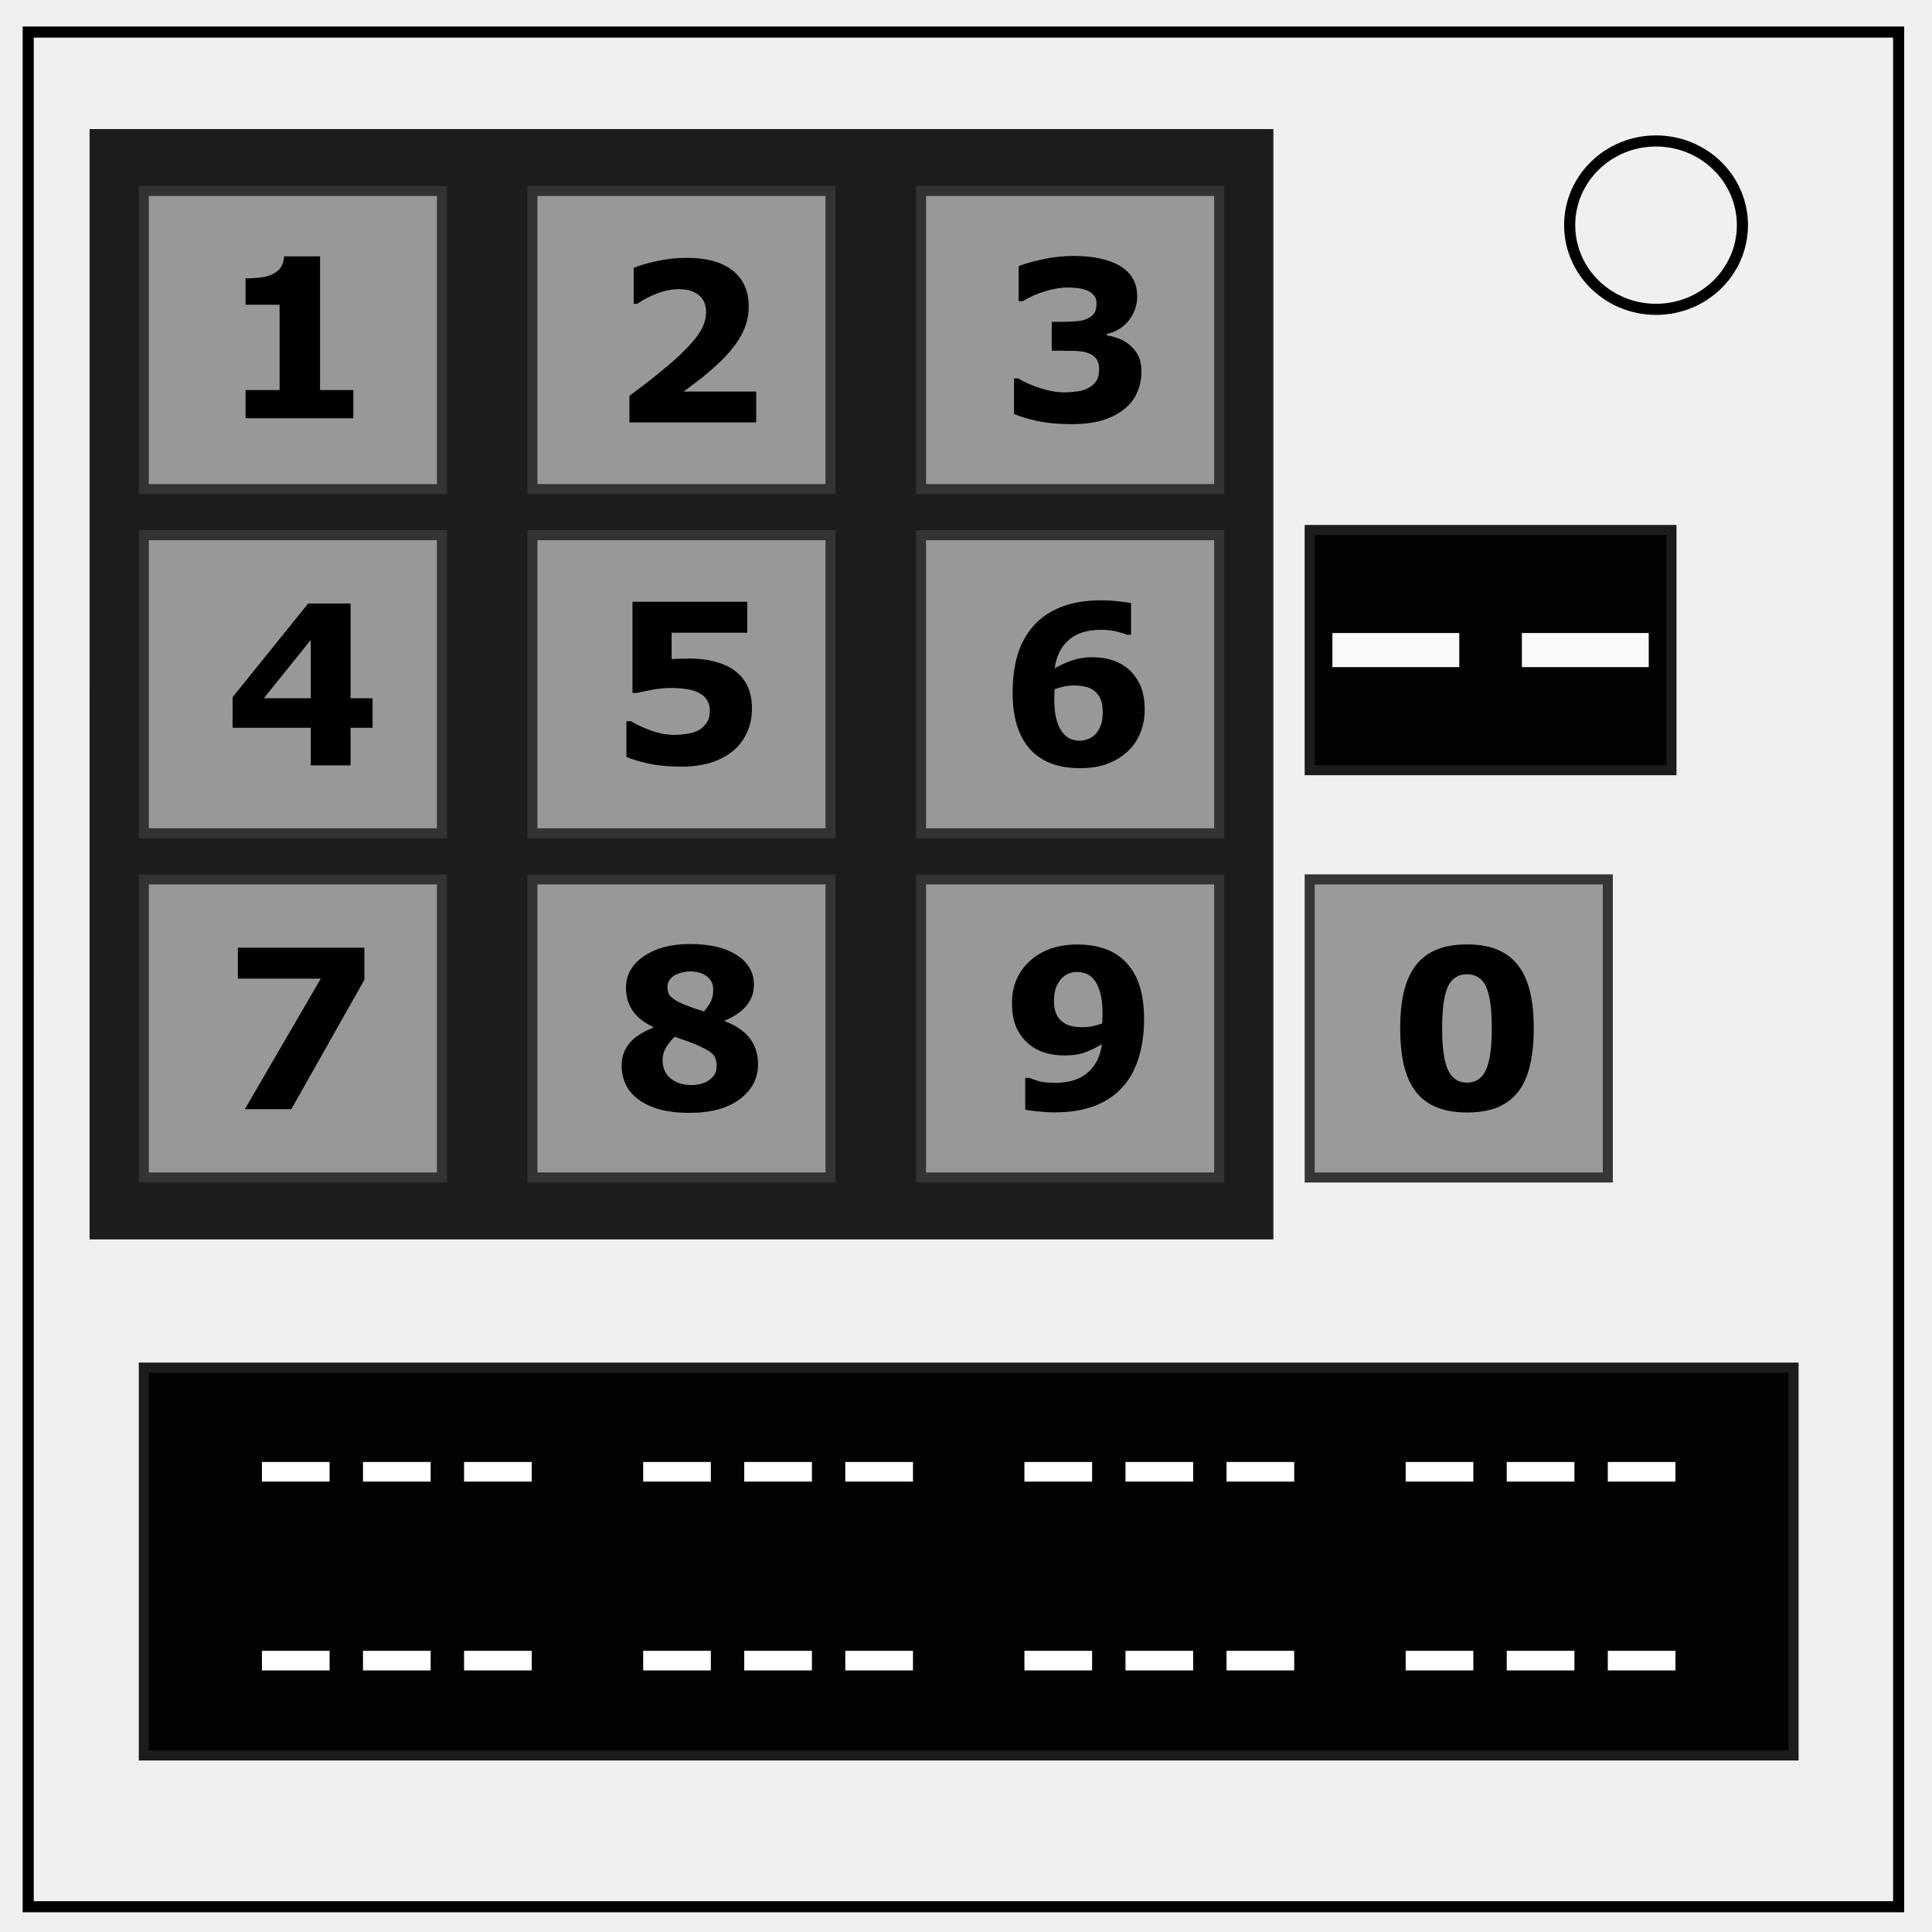
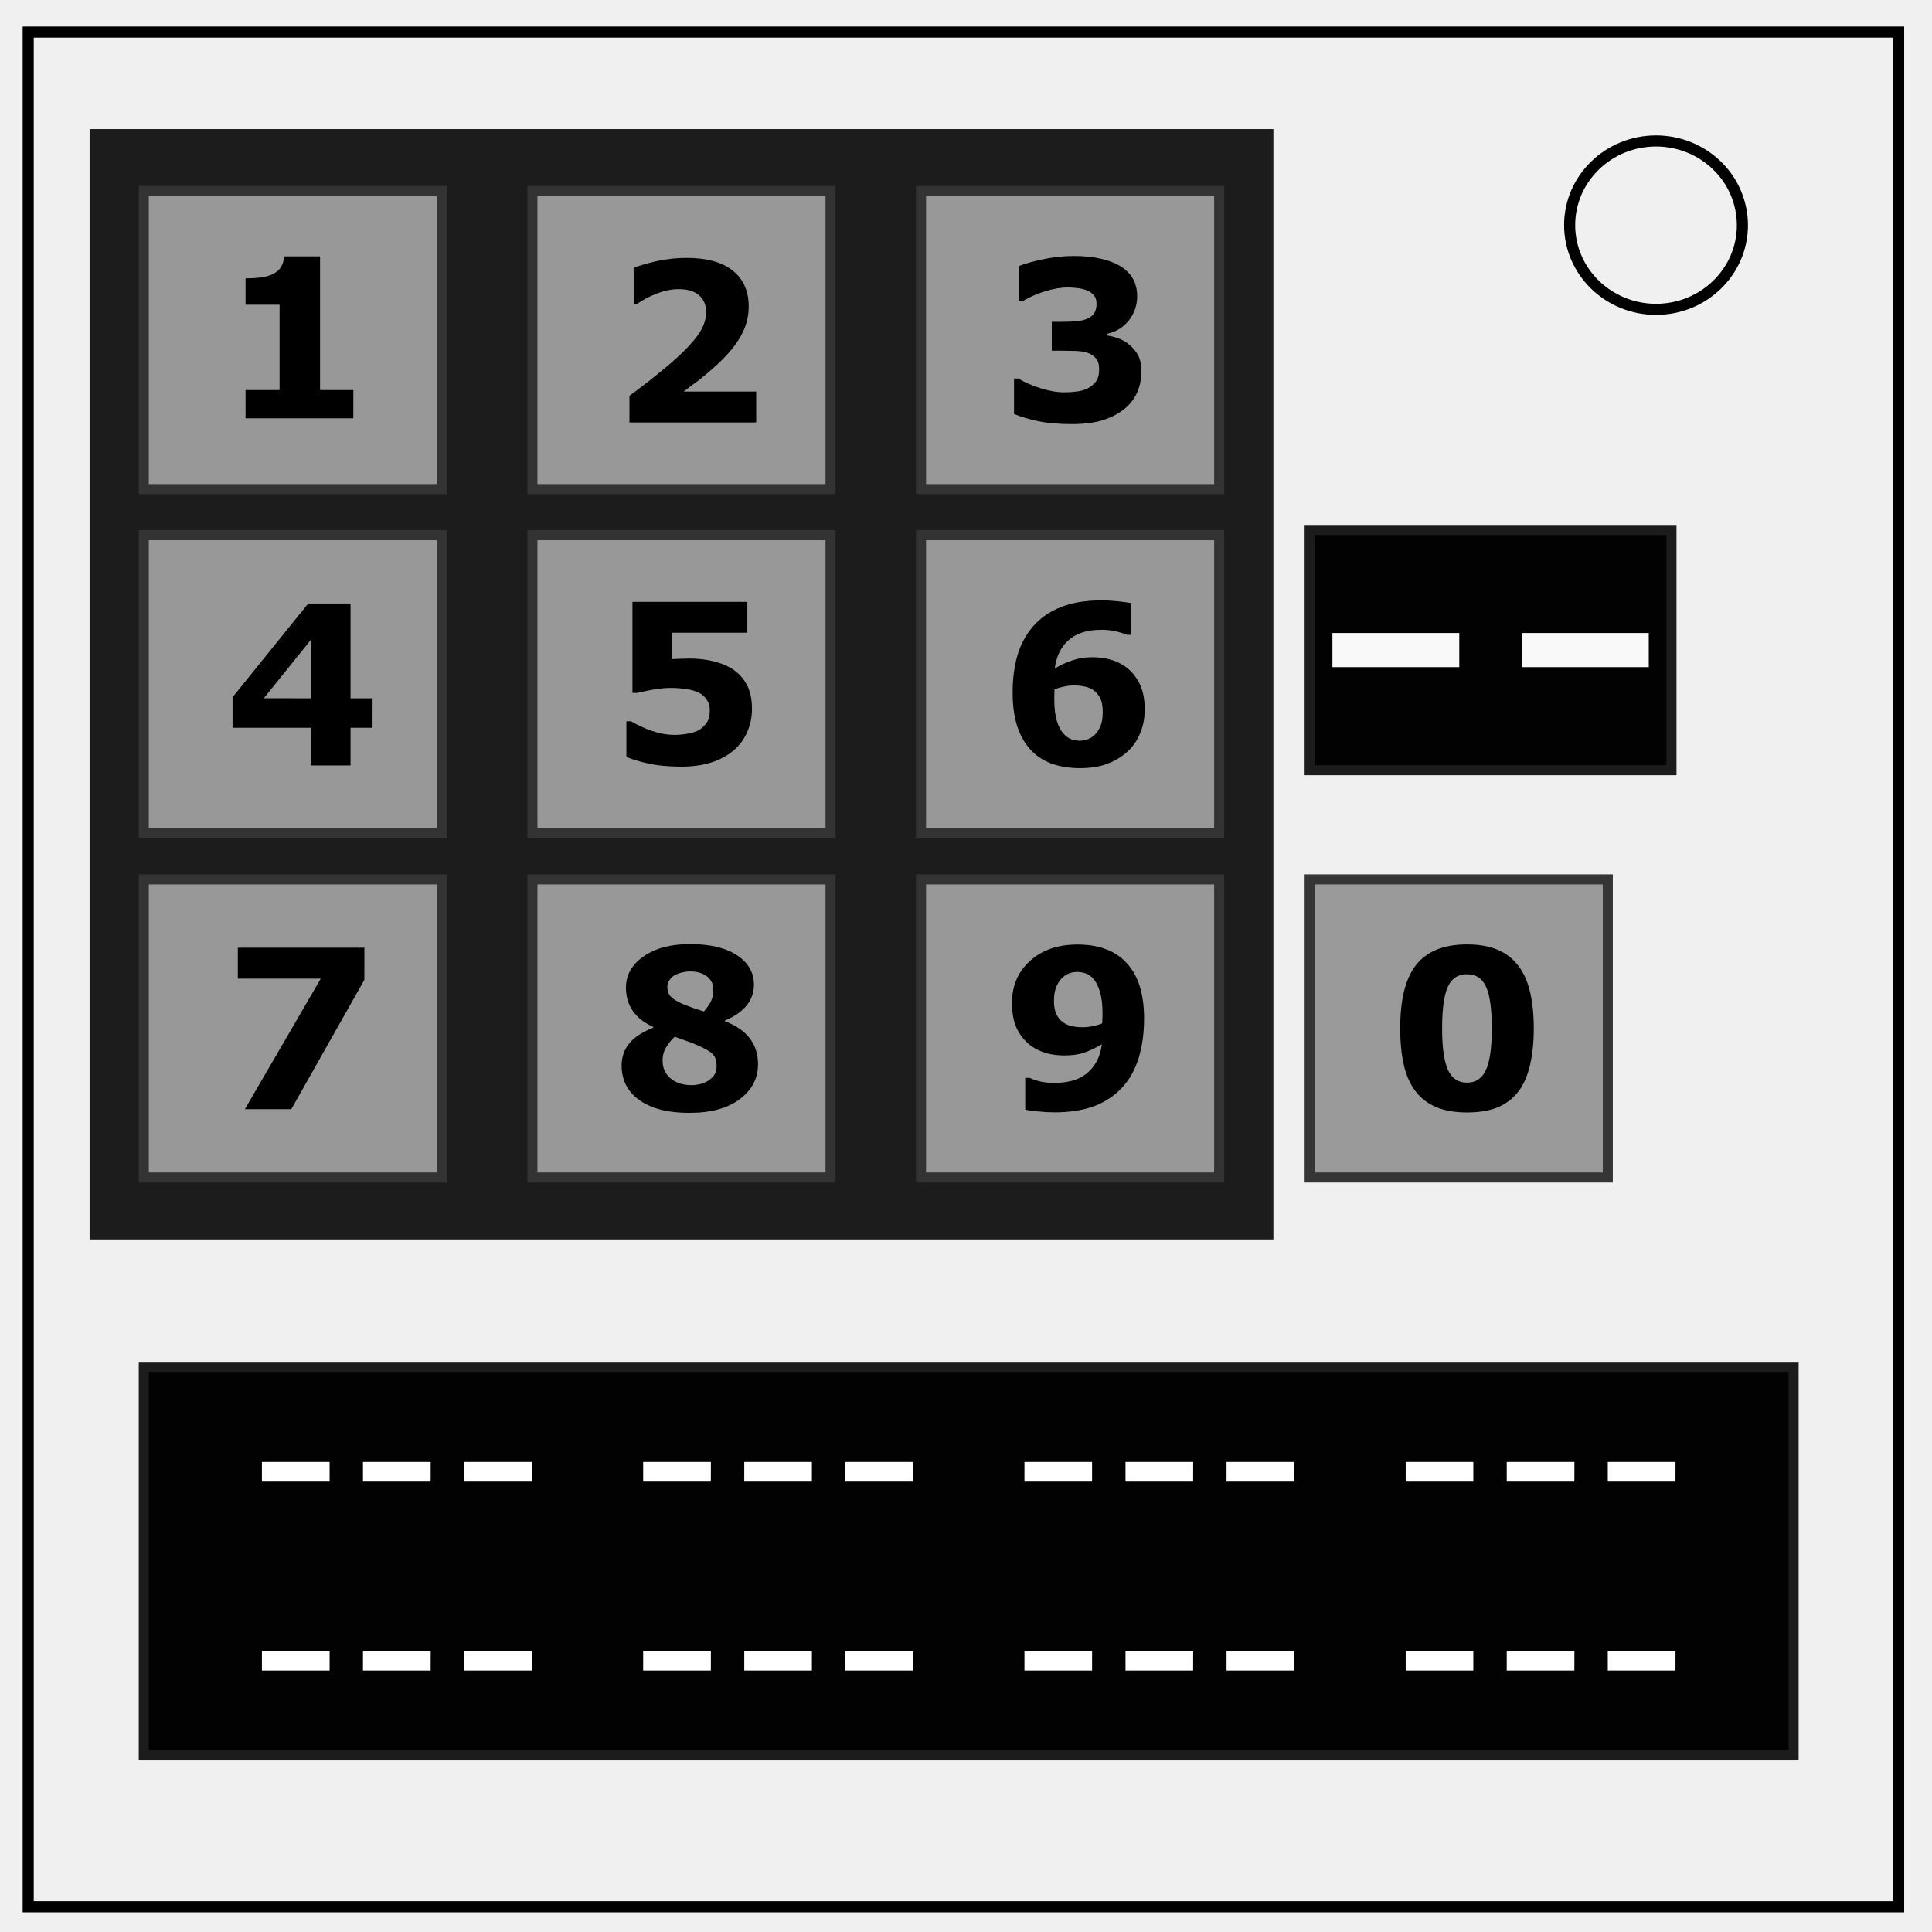
- <svg xmlns="http://www.w3.org/2000/svg" viewBox="0 0 348 348" fill="none">
-   <path d="M5.079 5.776h336.913v337.67H5.08z" stroke-width="2" stroke="#000" />
-   <path d="M282.734 40.554c0-8.376 6.966-15.165 15.56-15.165 4.126 0 8.084 1.597 11.001 4.441 2.918 2.844 4.558 6.702 4.558 10.724 0 8.376-6.966 15.165-15.56 15.165-8.593 0-15.559-6.79-15.559-15.165z" stroke-width="2" stroke="#000" />
-   <path d="M235.904 158.398h53.698v53.698h-53.698z" opacity=".99" fill="#999" stroke="#333" stroke-width="1.807" />
-   <path d="M25.904 246.338h297.164v69.86H25.904zm210-150.88h65.167v43.272h-65.167z" opacity=".99" fill="#000" stroke="#1a1a1a" stroke-width="1.807" />
-   <path d="M262.848 120.165h-22.85v-6.142h22.85zm34.129 0h-22.85v-6.142h22.85z" aria-label="--" font-weight="400" font-size="72.193" font-family="sans-serif" letter-spacing="0" word-spacing="0" fill="#f9f9f9" />
-   <path d="M16.138 23.247h213.23v200H16.137z" opacity=".99" fill="#1a1a1a" />
-   <path opacity=".99" fill="#999" stroke="#333" stroke-width="1.807" d="M25.904 34.398h53.698v53.698H25.904zm70 0h53.698v53.698H95.904zm70 0h53.698v53.698h-53.698zm-140 62h53.698v53.698H25.904zm70 0h53.698v53.698H95.904zm70 0h53.698v53.698h-53.698zm-140 62h53.698v53.698H25.904zm70 0h53.698v53.698H95.904zm70 0h53.698v53.698h-53.698z" />
-   <g style="line-height:1.25;-inkscape-font-specification:'sans-serif, Bold';font-variant-ligatures:normal;font-variant-caps:normal;font-variant-numeric:normal;font-feature-settings:normal;text-align:start">
-     <path d="M136.21 76.091h-22.833v-4.805q2.617-1.894 5.235-4.023 2.636-2.129 4.218-3.672 2.364-2.285 3.36-3.984.996-1.7.996-3.36 0-1.992-1.29-3.066-1.269-1.094-3.671-1.094-1.797 0-3.79.742-1.972.742-3.671 1.895h-.625v-6.465q1.387-.605 4.082-1.211 2.715-.605 5.43-.605 5.468 0 8.34 2.304 2.87 2.285 2.87 6.485 0 2.754-1.386 5.234-1.367 2.48-4.2 5.117-1.777 1.64-3.573 3.028-1.797 1.367-2.56 1.914h13.067z" style="-inkscape-font-specification:'sans-serif, Bold';font-variant-ligatures:normal;font-variant-caps:normal;font-variant-numeric:normal;font-feature-settings:normal;text-align:start" aria-label="2" font-weight="700" font-size="40" font-family="sans-serif" letter-spacing="0" word-spacing="0" fill="#000" />
-   </g>
-   <g style="line-height:1.25;-inkscape-font-specification:'sans-serif, Bold';font-variant-ligatures:normal;font-variant-caps:normal;font-variant-numeric:normal;font-feature-settings:normal;text-align:start">
-     <path d="M203.505 62.155q.957.82 1.523 1.914.567 1.094.567 2.91 0 2.051-.82 3.829-.802 1.777-2.481 3.046-1.64 1.23-3.867 1.895-2.207.644-5.371.644-3.614 0-6.211-.566-2.579-.566-4.2-1.27v-6.386h.762q1.68 1.015 4.004 1.758 2.344.742 4.277.742 1.133 0 2.461-.176 1.328-.195 2.246-.82.723-.489 1.153-1.172.43-.703.43-2.012 0-1.27-.587-1.953-.585-.703-1.542-.996-.958-.313-2.305-.332-1.348-.04-2.5-.04h-1.602v-5.194h1.66q1.524 0 2.696-.098 1.172-.098 1.992-.45.86-.37 1.289-.976.43-.625.43-1.816 0-.88-.45-1.407-.449-.546-1.132-.859-.762-.352-1.797-.469-1.035-.117-1.778-.117-1.836 0-3.984.645-2.148.625-4.16 1.816h-.723v-6.309q1.602-.644 4.356-1.23 2.754-.605 5.586-.605 2.754 0 4.824.488 2.07.469 3.418 1.27 1.601.956 2.383 2.324.78 1.367.78 3.203 0 2.422-1.503 4.336-1.504 1.894-3.965 2.421v.274q.996.137 2.11.547 1.113.41 2.03 1.191z" style="-inkscape-font-specification:'sans-serif, Bold';font-variant-ligatures:normal;font-variant-caps:normal;font-variant-numeric:normal;font-feature-settings:normal;text-align:start" aria-label="3" font-weight="700" font-size="40" font-family="sans-serif" letter-spacing="0" word-spacing="0" fill="#000" />
-   </g>
-   <g style="line-height:1.25;-inkscape-font-specification:'sans-serif, Bold';font-variant-ligatures:normal;font-variant-caps:normal;font-variant-numeric:normal;font-feature-settings:normal;text-align:start">
-     <path d="M67.108 131.089h-3.964v6.777h-7.168v-6.777H41.894v-5.508l13.613-16.875h7.637v17.07h3.964zm-11.132-5.313v-10.508l-8.457 10.508z" style="-inkscape-font-specification:'sans-serif, Bold';font-variant-ligatures:normal;font-variant-caps:normal;font-variant-numeric:normal;font-feature-settings:normal;text-align:start" aria-label="4" font-weight="700" font-size="40" font-family="sans-serif" letter-spacing="0" word-spacing="0" fill="#000" />
-   </g>
-   <g style="line-height:1.25;-inkscape-font-specification:'sans-serif, Bold';font-variant-ligatures:normal;font-variant-caps:normal;font-variant-numeric:normal;font-feature-settings:normal;text-align:start">
-     <path d="M135.448 127.642q0 2.266-.86 4.219-.839 1.934-2.46 3.32-1.797 1.485-4.14 2.207-2.325.703-5.313.703-3.496-.019-5.918-.566-2.402-.527-3.926-1.191v-6.426h.82q1.778 1.055 3.829 1.758 2.05.703 4.082.703 1.23 0 2.656-.274 1.445-.293 2.285-1.035.664-.605.996-1.23.352-.625.352-1.934 0-1.015-.47-1.738-.448-.742-1.171-1.192-1.055-.644-2.539-.84-1.484-.214-2.695-.214-1.758 0-3.38.312-1.6.293-2.812.586h-.86v-16.406h20.684v5.566h-13.632v4.746q.605-.039 1.523-.058.938-.04 1.64-.04 2.403 0 4.278.47 1.895.449 3.262 1.27 1.777 1.073 2.773 2.85.996 1.758.996 4.434z" style="-inkscape-font-specification:'sans-serif, Bold';font-variant-ligatures:normal;font-variant-caps:normal;font-variant-numeric:normal;font-feature-settings:normal;text-align:start" aria-label="5" font-weight="700" font-size="40" font-family="sans-serif" letter-spacing="0" word-spacing="0" fill="#000" />
-   </g>
-   <g style="line-height:1.25;-inkscape-font-specification:'sans-serif, Bold';font-variant-ligatures:normal;font-variant-caps:normal;font-variant-numeric:normal;font-feature-settings:normal;text-align:start">
-     <path d="M206.19 127.857q0 2.246-.82 4.218-.82 1.973-2.305 3.32-1.582 1.446-3.672 2.208-2.07.761-4.863.761-2.617 0-4.785-.703-2.148-.722-3.691-2.187-1.778-1.68-2.715-4.336-.938-2.656-.938-6.348 0-3.828.88-6.797.878-2.968 2.87-5.254 1.914-2.187 4.961-3.398 3.067-1.21 7.285-1.21 1.426 0 3.125.194 1.7.196 2.207.293v5.723h-.742q-.527-.254-1.797-.566-1.25-.332-2.851-.332-3.75 0-5.84 1.836-2.09 1.835-2.52 5.117 1.504-.899 3.164-1.446 1.68-.566 3.614-.566 1.699 0 3.144.39 1.465.391 2.715 1.25 1.621 1.133 2.598 3.047.976 1.915.976 4.786zm-8.886 4.394q.605-.664.957-1.562.37-.918.37-2.48 0-1.427-.41-2.325-.41-.918-1.132-1.465-.703-.547-1.66-.742-.957-.215-1.973-.215-.86 0-1.797.195-.937.196-1.719.489 0 .195-.02.644-.019.45-.019 1.133 0 2.402.469 3.965.488 1.543 1.29 2.363.546.606 1.288.899.742.273 1.602.273.644 0 1.425-.293.782-.293 1.329-.879z" style="-inkscape-font-specification:'sans-serif, Bold';font-variant-ligatures:normal;font-variant-caps:normal;font-variant-numeric:normal;font-feature-settings:normal;text-align:start" aria-label="6" font-weight="700" font-size="40" font-family="sans-serif" letter-spacing="0" word-spacing="0" fill="#000" />
-   </g>
-   <g style="line-height:1.25;-inkscape-font-specification:'sans-serif, Bold';font-variant-ligatures:normal;font-variant-caps:normal;font-variant-numeric:normal;font-feature-settings:normal;text-align:start">
-     <path d="M65.634 176.487L52.47 199.788h-8.36l13.672-23.516H42.841v-5.566h22.793z" style="-inkscape-font-specification:'sans-serif, Bold';font-variant-ligatures:normal;font-variant-caps:normal;font-variant-numeric:normal;font-feature-settings:normal;text-align:start" aria-label="7" font-weight="700" font-size="40" font-family="sans-serif" letter-spacing="0" word-spacing="0" fill="#000" />
-   </g>
-   <g style="line-height:1.25;-inkscape-font-specification:'sans-serif, Bold';font-variant-ligatures:normal;font-variant-caps:normal;font-variant-numeric:normal;font-feature-settings:normal;text-align:start">
-     <path d="M136.542 191.663q0 3.867-3.3 6.328-3.282 2.461-9.024 2.461-3.223 0-5.528-.664-2.304-.664-3.808-1.836-1.485-1.152-2.207-2.695-.703-1.543-.703-3.32 0-2.188 1.27-3.868 1.288-1.699 4.433-2.969v-.117q-2.54-1.172-3.73-2.949-1.192-1.777-1.192-4.121 0-3.457 3.203-5.664t8.34-2.207q5.39 0 8.437 2.012 3.067 1.992 3.067 5.332 0 2.07-1.29 3.691-1.288 1.621-3.945 2.754v.117q3.047 1.152 4.512 3.106 1.465 1.953 1.465 4.609zm-8.066-13.438q0-1.484-1.153-2.363-1.133-.879-3.027-.879-.703 0-1.445.176-.723.176-1.329.508-.566.332-.937.879-.371.527-.371 1.21 0 1.153.644 1.798.664.644 2.149 1.289.547.234 1.484.586.957.332 2.305.761.898-1.054 1.289-1.894.39-.84.39-2.07zm.605 13.77q0-1.406-.703-2.129-.703-.723-2.89-1.66-.645-.293-1.876-.723-1.23-.43-2.07-.742-.84.762-1.524 1.856-.664 1.074-.664 2.421 0 2.032 1.446 3.243 1.465 1.191 3.808 1.191.625 0 1.465-.176.84-.195 1.445-.586.704-.449 1.133-1.054.43-.606.43-1.641z" style="-inkscape-font-specification:'sans-serif, Bold';font-variant-ligatures:normal;font-variant-caps:normal;font-variant-numeric:normal;font-feature-settings:normal;text-align:start" aria-label="8" font-weight="700" font-size="40" font-family="sans-serif" letter-spacing="0" word-spacing="0" fill="#000" />
-   </g>
-   <g style="line-height:1.25;-inkscape-font-specification:'sans-serif, Bold';font-variant-ligatures:normal;font-variant-caps:normal;font-variant-numeric:normal;font-feature-settings:normal;text-align:start">
-     <path d="M206.073 183.626q0 3.652-.937 6.797-.938 3.145-2.852 5.293-2.07 2.324-5.136 3.496-3.067 1.152-7.149 1.152-1.445 0-3.125-.175-1.68-.176-2.207-.313v-5.723h.781q.586.274 1.66.586 1.094.313 2.97.313 1.523 0 2.988-.371 1.464-.39 2.519-1.211 1.152-.879 1.895-2.188.742-1.328.996-3.183-1.7.976-3.164 1.504-1.446.507-3.614.507-1.64 0-3.144-.39-1.485-.41-2.715-1.25-1.621-1.152-2.598-3.027-.957-1.895-.957-4.766 0-4.668 3.242-7.598 3.262-2.949 8.536-2.949 2.714 0 4.804.723 2.11.703 3.633 2.168 1.777 1.68 2.676 4.277.898 2.598.898 6.328zm-7.48-1.094q0-2.382-.469-3.906-.45-1.543-1.25-2.383-.566-.625-1.308-.898-.743-.274-1.563-.274-.762 0-1.465.274-.683.254-1.328.898-.605.625-.996 1.64-.371 1.017-.371 2.423 0 1.367.41 2.304.41.918 1.133 1.465.683.528 1.601.743.938.214 2.032.214.879 0 1.914-.214 1.035-.235 1.601-.47 0-.214.02-.605.039-.41.039-1.21z" style="-inkscape-font-specification:'sans-serif, Bold';font-variant-ligatures:normal;font-variant-caps:normal;font-variant-numeric:normal;font-feature-settings:normal;text-align:start" aria-label="9" font-weight="700" font-size="40" font-family="sans-serif" letter-spacing="0" word-spacing="0" fill="#000" />
-   </g>
-   <g style="line-height:1.25;-inkscape-font-specification:'sans-serif, Bold';font-variant-ligatures:normal;font-variant-caps:normal;font-variant-numeric:normal;font-feature-settings:normal;text-align:start">
-     <path d="M276.268 185.228q0 3.672-.664 6.582-.664 2.89-2.07 4.746-1.446 1.895-3.711 2.871-2.266.957-5.586.957-3.262 0-5.567-.976-2.304-.977-3.73-2.89-1.445-1.915-2.09-4.747-.644-2.851-.644-6.523 0-3.79.664-6.582.664-2.793 2.109-4.727 1.445-1.914 3.75-2.87 2.305-.958 5.508-.958 3.34 0 5.605.996 2.266.977 3.711 2.93 1.426 1.914 2.07 4.726.645 2.793.645 6.465zm-7.559 0q0-5.273-1.035-7.5-1.035-2.246-3.437-2.246-2.403 0-3.438 2.246-1.035 2.227-1.035 7.54 0 5.175 1.055 7.46 1.054 2.285 3.418 2.285 2.363 0 3.418-2.285 1.054-2.285 1.054-7.5z" style="-inkscape-font-specification:'sans-serif, Bold';font-variant-ligatures:normal;font-variant-caps:normal;font-variant-numeric:normal;font-feature-settings:normal;text-align:start" aria-label="0" font-weight="700" font-size="40" font-family="sans-serif" letter-spacing="0" word-spacing="0" fill="#000" />
-   </g>
-   <path d="M59.369 266.874H47.18v-3.535h12.19zm18.203 0H65.384v-3.535h12.188zm18.203 0H83.588v-3.535h12.187zm32.265 0h-12.187v-3.535h12.188zm18.204 0h-12.188v-3.535h12.188zm18.203 0h-12.188v-3.535h12.188zm32.266 0h-12.188v-3.535h12.188zm18.203 0h-12.188v-3.535h12.188zm18.203 0H220.93v-3.535h12.188zm32.265 0h-12.187v-3.535h12.187zm18.204 0H271.4v-3.535h12.188zm18.202 0h-12.187v-3.535h12.188zM59.369 300.889H47.18v-3.535h12.19zm18.203 0H65.384v-3.535h12.188zm18.203 0H83.588v-3.535h12.187zm32.265 0h-12.187v-3.535h12.188zm18.204 0h-12.188v-3.535h12.188zm18.203 0h-12.188v-3.535h12.188zm32.266 0h-12.188v-3.535h12.188zm18.203 0h-12.188v-3.535h12.188zm18.203 0H220.93v-3.535h12.188zm32.265 0h-12.187v-3.535h12.187zm18.204 0H271.4v-3.535h12.188zm18.202 0h-12.187v-3.535h12.188z" aria-label="--- --- --- ---" font-weight="400" font-size="40" font-family="sans-serif" letter-spacing="0" word-spacing="0" fill="#fff" />
-   <path d="M63.643 75.338H44.229V70.26h6.133V54.89h-6.133v-4.747q1.406 0 2.695-.156 1.29-.176 2.149-.586 1.015-.488 1.523-1.27.508-.78.586-1.953h6.465V70.26h5.996z" aria-label="1" font-weight="700" font-size="40" font-family="sans-serif" letter-spacing="0" word-spacing="0" fill="#000" />
+ <svg xmlns="http://www.w3.org/2000/svg" fill="none" viewBox="0 0 348 348">
+   <path stroke="#000" stroke-width="2" d="M5.08 5.78h336.91v337.67H5.08z" />
+   <path stroke="#000" stroke-width="2" d="M282.73 40.55c0-8.37 6.97-15.16 15.56-15.16 4.13 0 8.09 1.6 11 4.44a14.97 14.97 0 0 1 4.56 10.72c0 8.38-6.96 15.17-15.56 15.17-8.59 0-15.56-6.8-15.56-15.17z" />
+   <path fill="#999" stroke="#333" stroke-width="1.81" d="M235.9 158.4h53.7v53.7h-53.7z" opacity=".99" />
+   <path fill="#000" stroke="#1a1a1a" stroke-width="1.81" d="M25.9 246.34h297.17v69.86H25.9zm210-150.88h65.17v43.27H235.9z" opacity=".99" />
+   <path fill="#f9f9f9" d="M262.85 120.17H240v-6.15h22.85zm34.13 0h-22.85v-6.15h22.85z" aria-label="--" />
+   <path fill="#1a1a1a" d="M16.14 23.25h213.23v200H16.14z" opacity=".99" />
+   <path fill="#999" stroke="#333" stroke-width="1.81" d="M25.9 34.4h53.7v53.7H25.9zm70 0h53.7v53.7H95.9zm70 0h53.7v53.7h-53.7zm-140 62h53.7v53.7H25.9zm70 0h53.7v53.7H95.9zm70 0h53.7v53.7h-53.7zm-140 62h53.7v53.7H25.9zm70 0h53.7v53.7H95.9zm70 0h53.7v53.7h-53.7z" opacity=".99" />
+   <path fill="#000" d="M136.21 76.1h-22.83v-4.81q2.61-1.9 5.23-4.03 2.64-2.13 4.22-3.67 2.36-2.28 3.36-3.98 1-1.7 1-3.36 0-2-1.3-3.07-1.26-1.1-3.66-1.1-1.8 0-3.8.75-1.97.74-3.67 1.9h-.62v-6.47q1.39-.6 4.08-1.21 2.72-.6 5.43-.6 5.47 0 8.34 2.3 2.87 2.28 2.87 6.48 0 2.76-1.39 5.24-1.36 2.48-4.2 5.11-1.77 1.64-3.57 3.03-1.8 1.37-2.56 1.92h13.07z" aria-label="2" />
+   <path fill="#000" d="M203.5 62.16q.96.82 1.53 1.9.56 1.1.56 2.92 0 2.05-.82 3.83-.8 1.77-2.48 3.04-1.64 1.23-3.86 1.9-2.21.64-5.37.64-3.62 0-6.21-.56-2.58-.57-4.2-1.27v-6.39h.76q1.68 1.02 4 1.76 2.35.74 4.28.74 1.13 0 2.46-.17 1.33-.2 2.24-.82.73-.5 1.16-1.18.43-.7.43-2 0-1.28-.59-1.96-.58-.7-1.54-1-.96-.31-2.3-.33-1.35-.04-2.5-.04h-1.6v-5.2h1.65q1.53 0 2.7-.1 1.17-.09 1.99-.44.86-.37 1.29-.98.43-.62.43-1.81 0-.88-.45-1.41-.45-.55-1.13-.86-.77-.35-1.8-.47t-1.78-.12q-1.83 0-3.98.65-2.15.62-4.16 1.82h-.73v-6.31q1.6-.65 4.36-1.23 2.75-.6 5.59-.6 2.75 0 4.82.48 2.07.47 3.42 1.27 1.6.96 2.38 2.32.78 1.37.78 3.2 0 2.43-1.5 4.34-1.5 1.9-3.97 2.42v.28q1 .13 2.11.54 1.12.41 2.03 1.2z" aria-label="3" />
+   <path fill="#000" d="M67.1 131.09h-3.96v6.78h-7.16v-6.78H41.89v-5.5l13.62-16.88h7.63v17.07h3.97zm-11.12-5.31v-10.51l-8.46 10.5z" aria-label="4" />
+   <path fill="#000" d="M135.45 127.64q0 2.27-.86 4.22-.84 1.93-2.46 3.32-1.8 1.49-4.14 2.2-2.33.71-5.32.71-3.5-.02-5.91-.57-2.4-.52-3.93-1.19v-6.42h.82q1.78 1.05 3.83 1.76 2.05.7 4.08.7 1.23 0 2.66-.28 1.44-.29 2.28-1.03.67-.6 1-1.23.35-.63.35-1.93 0-1.02-.47-1.74-.45-.74-1.17-1.2-1.06-.64-2.54-.83-1.48-.22-2.7-.22-1.75 0-3.37.31-1.6.3-2.82.59h-.86v-16.4h20.69v5.56h-13.63v4.75q.6-.04 1.52-.06.94-.04 1.64-.04 2.4 0 4.28.47 1.9.45 3.26 1.27 1.78 1.07 2.77 2.85 1 1.76 1 4.43z" aria-label="5" />
+   <path fill="#000" d="M206.19 127.86q0 2.24-.82 4.21-.82 1.98-2.3 3.32-1.59 1.45-3.68 2.21-2.07.76-4.86.76-2.62 0-4.79-.7-2.14-.72-3.69-2.19-1.77-1.68-2.71-4.33-.94-2.66-.94-6.35 0-3.83.88-6.8.88-2.97 2.87-5.25 1.92-2.19 4.96-3.4 3.07-1.2 7.29-1.2 1.42 0 3.12.18 1.7.2 2.2.3v5.72H203q-.53-.25-1.8-.57-1.25-.33-2.85-.33-3.75 0-5.84 1.84-2.1 1.83-2.52 5.12 1.5-.9 3.16-1.45 1.68-.57 3.62-.57 1.7 0 3.14.4 1.47.38 2.72 1.24 1.62 1.14 2.6 3.05.97 1.92.97 4.79zm-8.89 4.4q.6-.67.96-1.57.37-.92.37-2.48 0-1.43-.4-2.33-.42-.91-1.14-1.46-.7-.55-1.66-.74-.96-.22-1.97-.22-.86 0-1.8.2-.94.2-1.72.49l-.02.64q-.02.45-.02 1.13 0 2.4.47 3.97.49 1.54 1.29 2.36.55.6 1.29.9.74.27 1.6.27.64 0 1.42-.29.79-.3 1.33-.88z" aria-label="6" />
+   <path fill="#000" d="m65.63 176.49-13.16 23.3h-8.36l13.67-23.52H42.84v-5.56h22.8z" aria-label="7" />
+   <path fill="#000" d="M136.54 191.66q0 3.87-3.3 6.33-3.28 2.46-9.02 2.46-3.23 0-5.53-.66-2.3-.67-3.8-1.84-1.5-1.15-2.22-2.7-.7-1.54-.7-3.31 0-2.2 1.27-3.87 1.29-1.7 4.43-2.97v-.12q-2.54-1.17-3.73-2.95-1.19-1.77-1.19-4.12 0-3.45 3.2-5.66t8.35-2.2q5.39 0 8.43 2 3.07 2 3.07 5.34 0 2.07-1.29 3.69t-3.94 2.75v.12q3.04 1.15 4.5 3.1 1.47 1.96 1.47 4.61zm-8.06-13.43q0-1.49-1.16-2.37-1.13-.88-3.02-.88-.7 0-1.45.18-.72.18-1.33.5-.56.34-.93.89-.38.52-.38 1.2 0 1.16.65 1.8.66.65 2.15 1.3.54.23 1.48.58.96.33 2.3.76.9-1.05 1.3-1.9.39-.83.39-2.06zm.6 13.77q0-1.41-.7-2.13-.7-.73-2.9-1.66-.64-.3-1.87-.73l-2.07-.74q-.84.76-1.52 1.86-.67 1.07-.67 2.42 0 2.03 1.45 3.24 1.46 1.2 3.8 1.2.63 0 1.47-.18.84-.2 1.45-.59.7-.45 1.13-1.05.43-.61.43-1.64z" aria-label="8" />
+   <path fill="#000" d="M206.07 183.63q0 3.65-.93 6.8-.94 3.14-2.86 5.29-2.07 2.32-5.13 3.5-3.07 1.14-7.15 1.14-1.45 0-3.13-.17-1.68-.18-2.2-.31v-5.73h.78q.58.28 1.66.59 1.1.31 2.97.31 1.52 0 2.99-.37 1.46-.39 2.52-1.21 1.15-.88 1.89-2.19.74-1.33 1-3.18-1.7.97-3.17 1.5-1.44.51-3.61.51-1.64 0-3.15-.39-1.48-.41-2.71-1.25-1.62-1.15-2.6-3.03-.96-1.9-.96-4.76 0-4.67 3.25-7.6 3.26-2.95 8.53-2.95 2.72 0 4.8.72 2.12.7 3.64 2.17 1.78 1.68 2.68 4.28.9 2.6.9 6.33zm-7.48-1.1q0-2.38-.47-3.9-.45-1.55-1.25-2.39-.56-.62-1.3-.9-.75-.27-1.57-.27-.76 0-1.46.28-.68.25-1.33.9-.6.62-1 1.63-.37 1.02-.37 2.43 0 1.36.41 2.3.41.92 1.14 1.46.68.53 1.6.75.94.21 2.03.21.88 0 1.91-.21 1.04-.24 1.6-.47l.02-.6q.04-.42.04-1.22z" aria-label="9" />
+   <path fill="#000" d="M276.27 185.23q0 3.67-.67 6.58-.66 2.89-2.07 4.75-1.44 1.9-3.7 2.87-2.27.95-5.6.95-3.26 0-5.56-.97-2.3-.98-3.73-2.9-1.45-1.9-2.09-4.74-.64-2.85-.64-6.52 0-3.8.66-6.58.66-2.8 2.1-4.73 1.45-1.91 3.76-2.87 2.3-.96 5.5-.96 3.35 0 5.61 1 2.27.97 3.71 2.93 1.43 1.91 2.07 4.72.65 2.8.65 6.47zm-7.56 0q0-5.27-1.04-7.5-1.03-2.25-3.43-2.25-2.4 0-3.44 2.25-1.04 2.23-1.04 7.54 0 5.17 1.06 7.46 1.05 2.28 3.42 2.28 2.36 0 3.41-2.28 1.06-2.29 1.06-7.5z" aria-label="0" />
+   <path fill="#fff" d="M59.37 266.87H47.18v-3.53h12.19zm18.2 0H65.38v-3.53h12.2zm18.2 0H83.6v-3.53h12.18zm32.27 0h-12.19v-3.53h12.2zm18.2 0h-12.18v-3.53h12.18zm18.2 0h-12.18v-3.53h12.19zm32.27 0h-12.18v-3.53h12.18zm18.2 0h-12.18v-3.53h12.19zm18.2 0h-12.18v-3.53h12.19zm32.27 0H253.2v-3.53h12.18zm18.2 0H271.4v-3.53h12.19zm18.21 0H289.6v-3.53h12.2zM59.37 300.9H47.18v-3.54h12.19zm18.2 0H65.38v-3.54h12.2zm18.2 0H83.6v-3.54h12.18zm32.27 0h-12.19v-3.54h12.2zm18.2 0h-12.18v-3.54h12.18zm18.2 0h-12.18v-3.54h12.19zm32.27 0h-12.18v-3.54h12.18zm18.2 0h-12.18v-3.54h12.19zm18.2 0h-12.18v-3.54h12.19zm32.27 0H253.2v-3.54h12.18zm18.2 0H271.4v-3.54h12.19zm18.21 0H289.6v-3.54h12.2z" aria-label="--- --- --- ---" />
+   <path fill="#000" d="M63.64 75.34H44.23v-5.08h6.13V54.89h-6.13v-4.75q1.4 0 2.7-.15 1.28-.18 2.14-.59 1.02-.49 1.53-1.27.5-.78.58-1.95h6.47v24.08h6z" aria-label="1" />
</svg>
